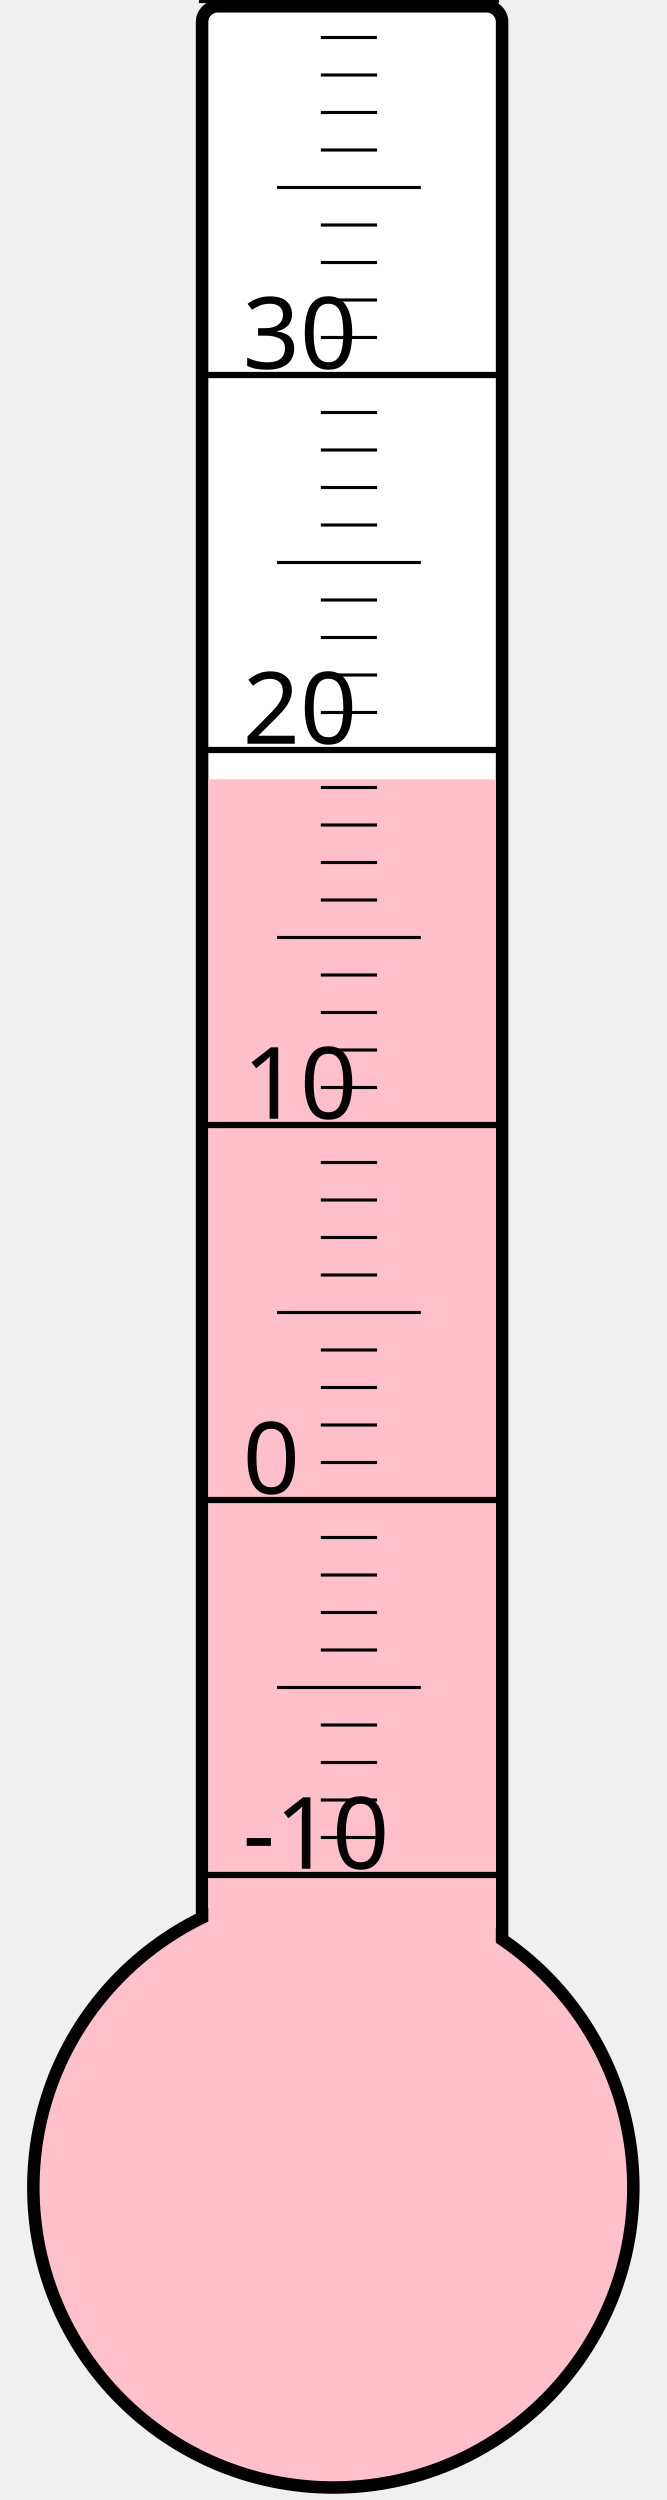
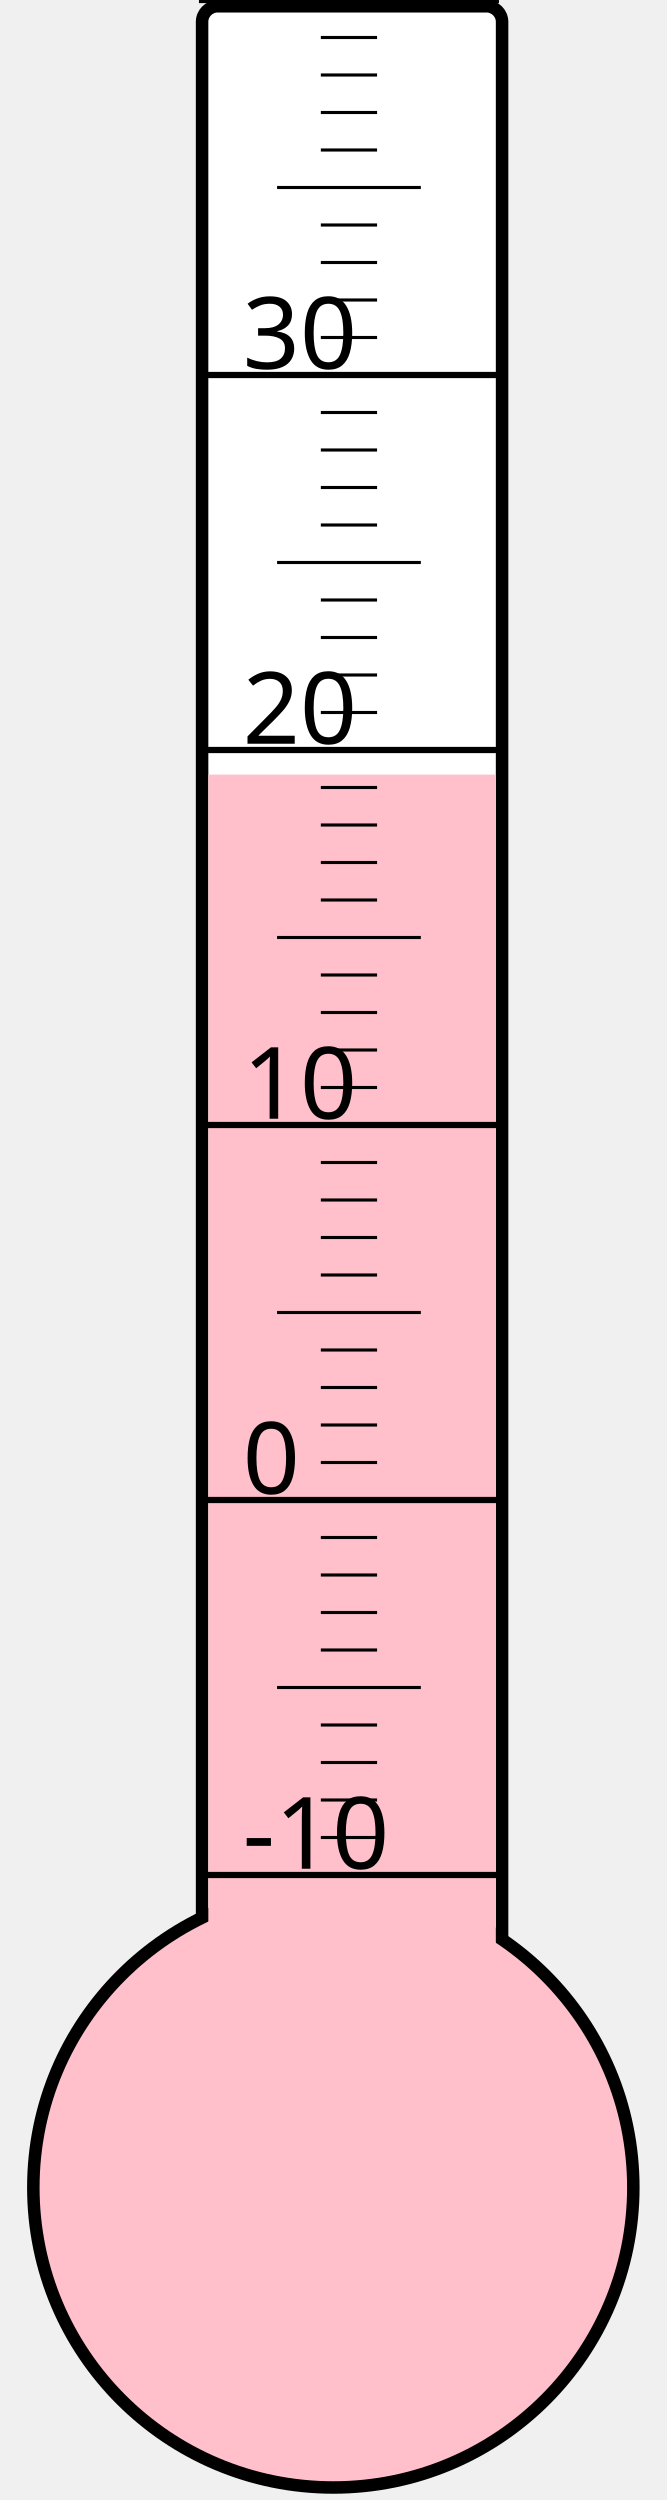
<svg xmlns="http://www.w3.org/2000/svg" width="40px" height="150px" viewBox="0 0 200 800">
  <rect width="200" height="800" x="0" y="0" style="fill: #ffffeb; fill-opacity: 0;" />
  <rect width="96" height="680" x="58" y="2" rx="5" ry="5" style="fill: white; fill-opacity: 1; stroke: black; stroke-width: 4;" />
  <circle cx="100" cy="700" r="96" style="fill: pink; stroke: black; stroke-width: 4;" />
-   <rect width="92" height="450.625" x="60" y="249.375" style="fill: pink; fill-opacity: 1; stroke-width: 0;" />
+   <rect width="92" height="452.125" x="60" y="247.875" style="fill: pink; fill-opacity: 1; stroke-width: 0;" />
  <text x="71" y="598" style="font-family: sans-serif; font-size: 24pt;">-10</text>
  <text x="71" y="478" style="font-family: sans-serif; font-size: 24pt;">0</text>
  <text x="71" y="358" style="font-family: sans-serif; font-size: 24pt;">10</text>
  <text x="71" y="238" style="font-family: sans-serif; font-size: 24pt;">20</text>
  <text x="71" y="118" style="font-family: sans-serif; font-size: 24pt;">30</text>
  <g style="stroke: black;">
    <line x1="57" y1="600" x2="153" y2="600" style="stroke-width: 2;" />
    <line x1="96" y1="588" x2="114" y2="588" style="stroke-width: 1;" />
    <line x1="96" y1="576" x2="114" y2="576" style="stroke-width: 1;" />
    <line x1="96" y1="564" x2="114" y2="564" style="stroke-width: 1;" />
    <line x1="96" y1="552" x2="114" y2="552" style="stroke-width: 1;" />
    <line x1="82" y1="540" x2="128" y2="540" style="stroke-width: 1;" />
    <line x1="96" y1="528" x2="114" y2="528" style="stroke-width: 1;" />
    <line x1="96" y1="516" x2="114" y2="516" style="stroke-width: 1;" />
    <line x1="96" y1="504" x2="114" y2="504" style="stroke-width: 1;" />
    <line x1="96" y1="492" x2="114" y2="492" style="stroke-width: 1;" />
    <line x1="57" y1="480" x2="153" y2="480" style="stroke-width: 2;" />
    <line x1="96" y1="468" x2="114" y2="468" style="stroke-width: 1;" />
    <line x1="96" y1="456" x2="114" y2="456" style="stroke-width: 1;" />
    <line x1="96" y1="444" x2="114" y2="444" style="stroke-width: 1;" />
    <line x1="96" y1="432" x2="114" y2="432" style="stroke-width: 1;" />
    <line x1="82" y1="420" x2="128" y2="420" style="stroke-width: 1;" />
    <line x1="96" y1="408" x2="114" y2="408" style="stroke-width: 1;" />
    <line x1="96" y1="396" x2="114" y2="396" style="stroke-width: 1;" />
    <line x1="96" y1="384" x2="114" y2="384" style="stroke-width: 1;" />
    <line x1="96" y1="372" x2="114" y2="372" style="stroke-width: 1;" />
    <line x1="57" y1="360" x2="153" y2="360" style="stroke-width: 2;" />
    <line x1="96" y1="348" x2="114" y2="348" style="stroke-width: 1;" />
    <line x1="96" y1="336" x2="114" y2="336" style="stroke-width: 1;" />
    <line x1="96" y1="324" x2="114" y2="324" style="stroke-width: 1;" />
    <line x1="96" y1="312" x2="114" y2="312" style="stroke-width: 1;" />
    <line x1="82" y1="300" x2="128" y2="300" style="stroke-width: 1;" />
    <line x1="96" y1="288" x2="114" y2="288" style="stroke-width: 1;" />
    <line x1="96" y1="276" x2="114" y2="276" style="stroke-width: 1;" />
    <line x1="96" y1="264" x2="114" y2="264" style="stroke-width: 1;" />
    <line x1="96" y1="252" x2="114" y2="252" style="stroke-width: 1;" />
    <line x1="57" y1="240" x2="153" y2="240" style="stroke-width: 2;" />
    <line x1="96" y1="228" x2="114" y2="228" style="stroke-width: 1;" />
    <line x1="96" y1="216" x2="114" y2="216" style="stroke-width: 1;" />
    <line x1="96" y1="204" x2="114" y2="204" style="stroke-width: 1;" />
    <line x1="96" y1="192" x2="114" y2="192" style="stroke-width: 1;" />
    <line x1="82" y1="180" x2="128" y2="180" style="stroke-width: 1;" />
    <line x1="96" y1="168" x2="114" y2="168" style="stroke-width: 1;" />
    <line x1="96" y1="156" x2="114" y2="156" style="stroke-width: 1;" />
    <line x1="96" y1="144" x2="114" y2="144" style="stroke-width: 1;" />
    <line x1="96" y1="132" x2="114" y2="132" style="stroke-width: 1;" />
    <line x1="57" y1="120" x2="153" y2="120" style="stroke-width: 2;" />
    <line x1="96" y1="108" x2="114" y2="108" style="stroke-width: 1;" />
    <line x1="96" y1="96" x2="114" y2="96" style="stroke-width: 1;" />
    <line x1="96" y1="84" x2="114" y2="84" style="stroke-width: 1;" />
    <line x1="96" y1="72" x2="114" y2="72" style="stroke-width: 1;" />
    <line x1="82" y1="60" x2="128" y2="60" style="stroke-width: 1;" />
    <line x1="96" y1="48" x2="114" y2="48" style="stroke-width: 1;" />
    <line x1="96" y1="36" x2="114" y2="36" style="stroke-width: 1;" />
    <line x1="96" y1="24" x2="114" y2="24" style="stroke-width: 1;" />
    <line x1="96" y1="12" x2="114" y2="12" style="stroke-width: 1;" />
    <line x1="57" y1="0" x2="153" y2="0" style="stroke-width: 2;" />
  </g>
</svg>
